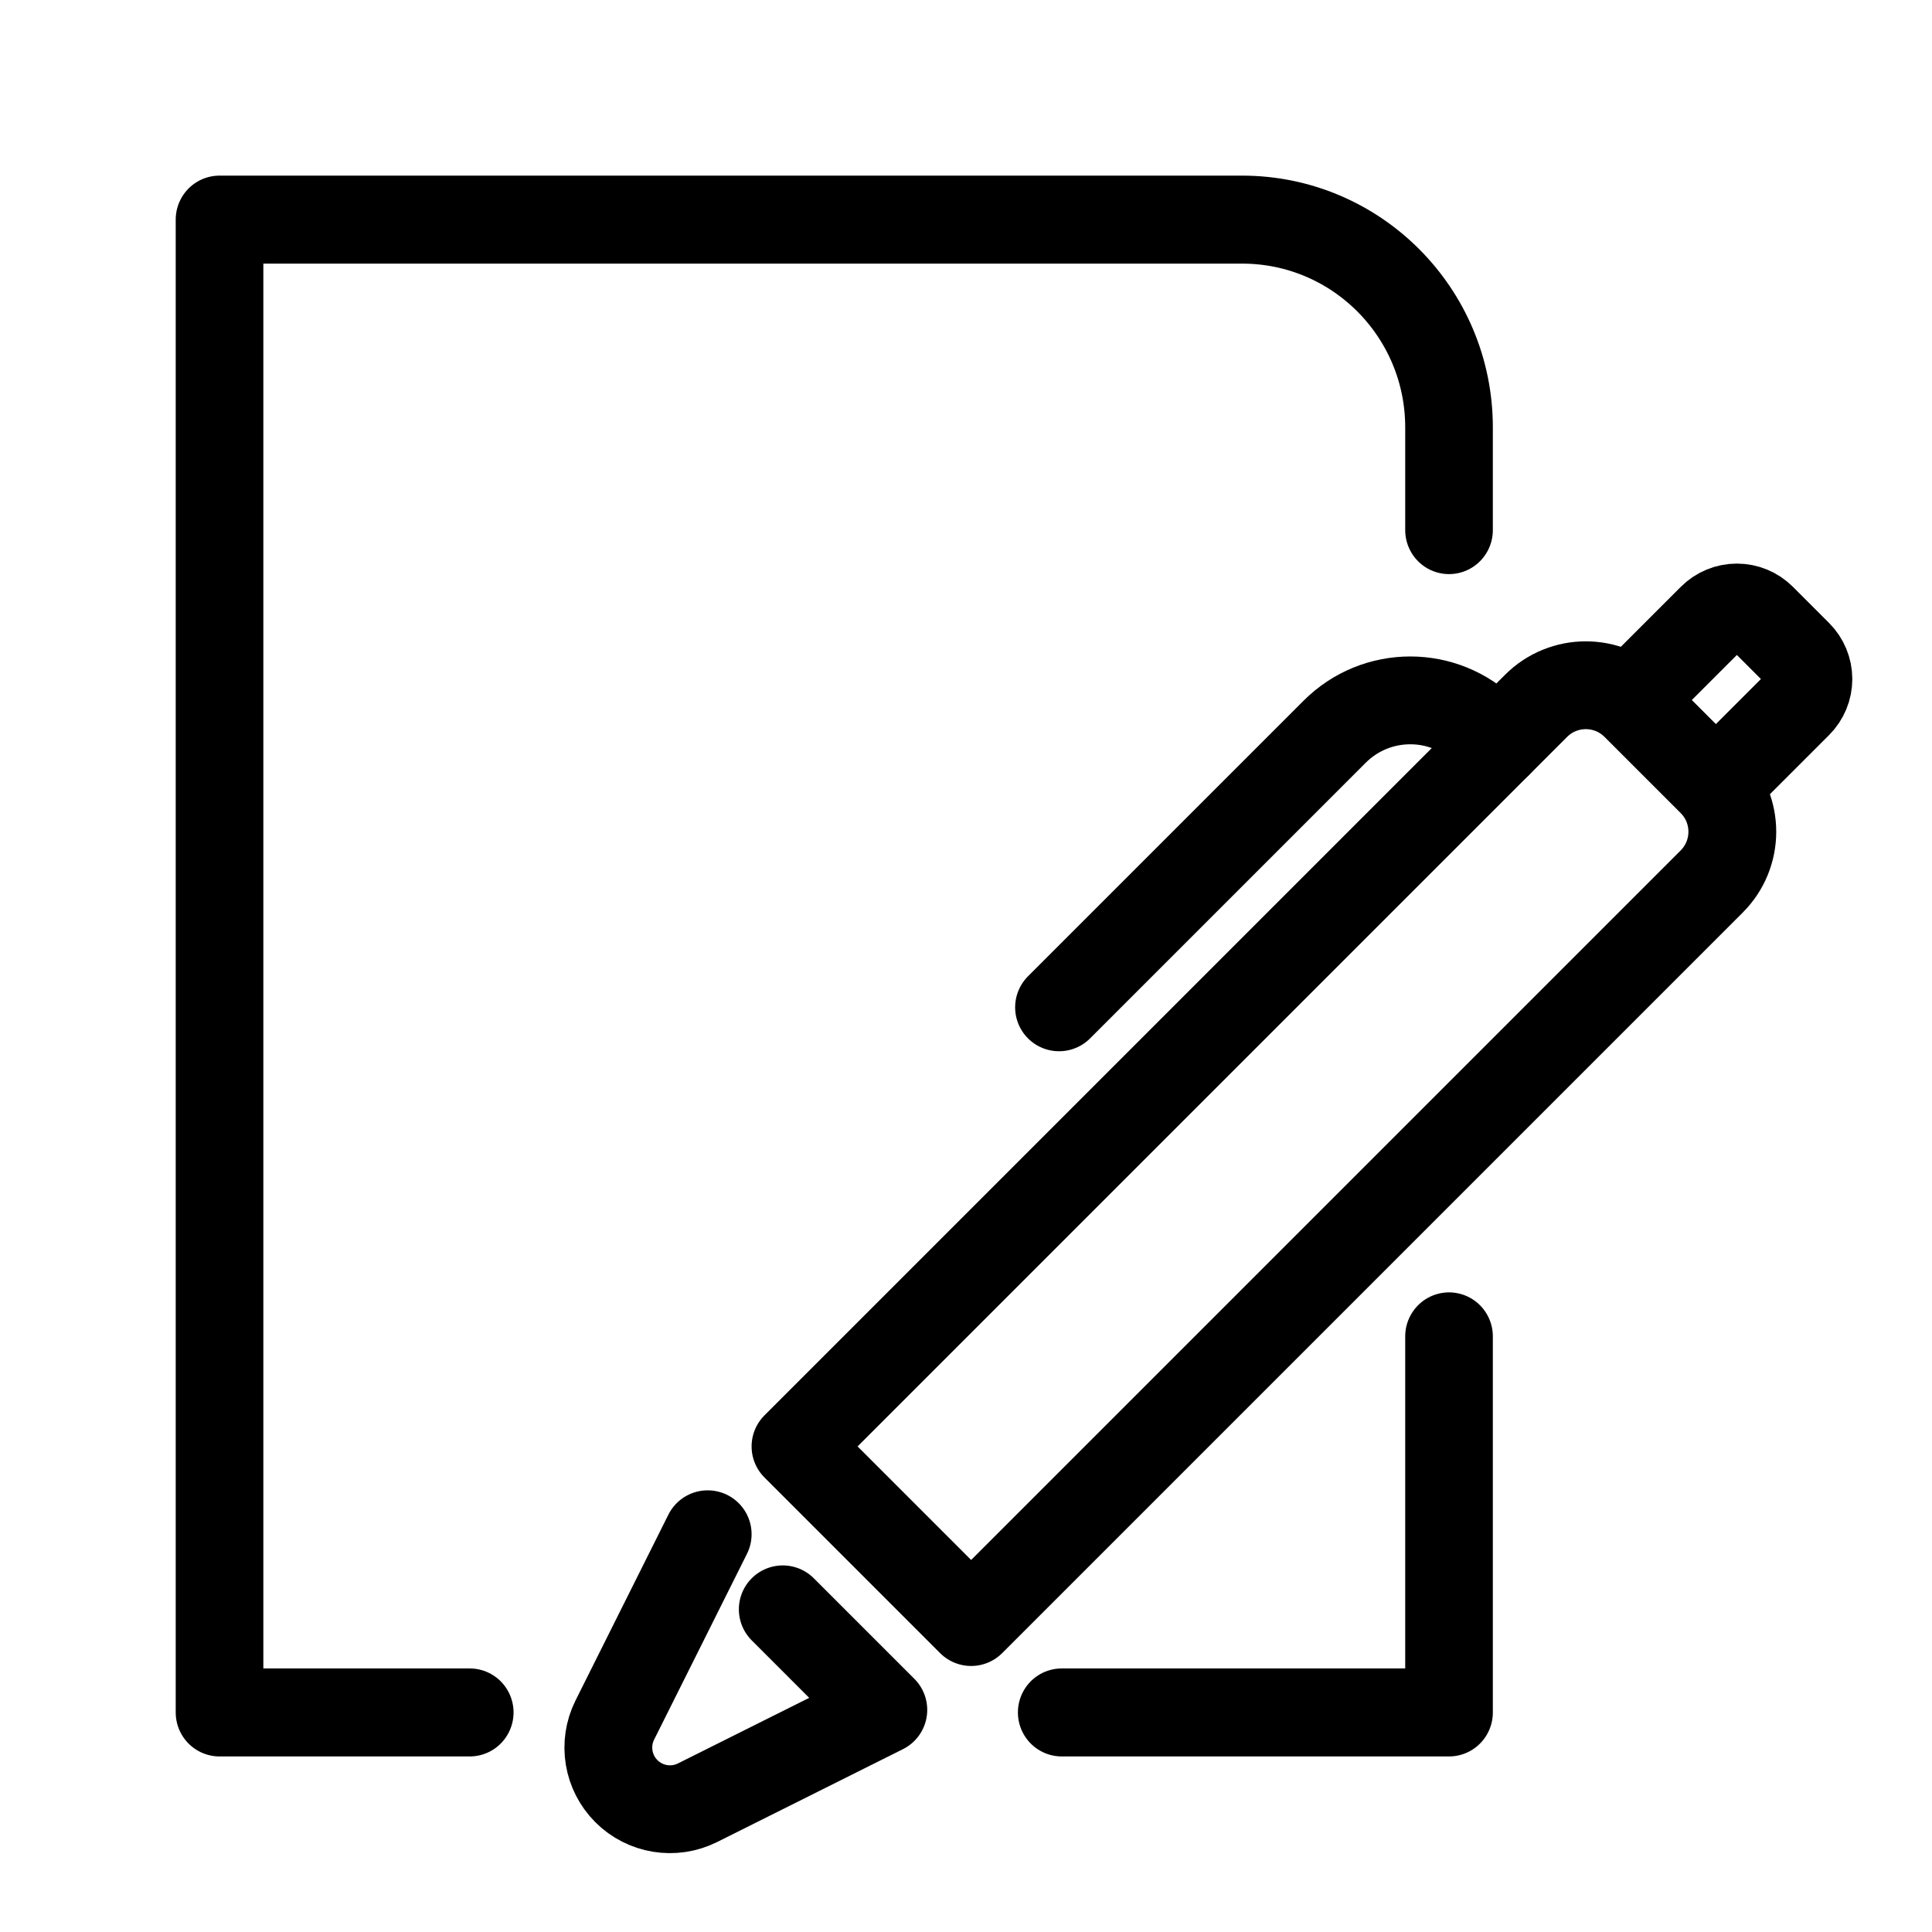
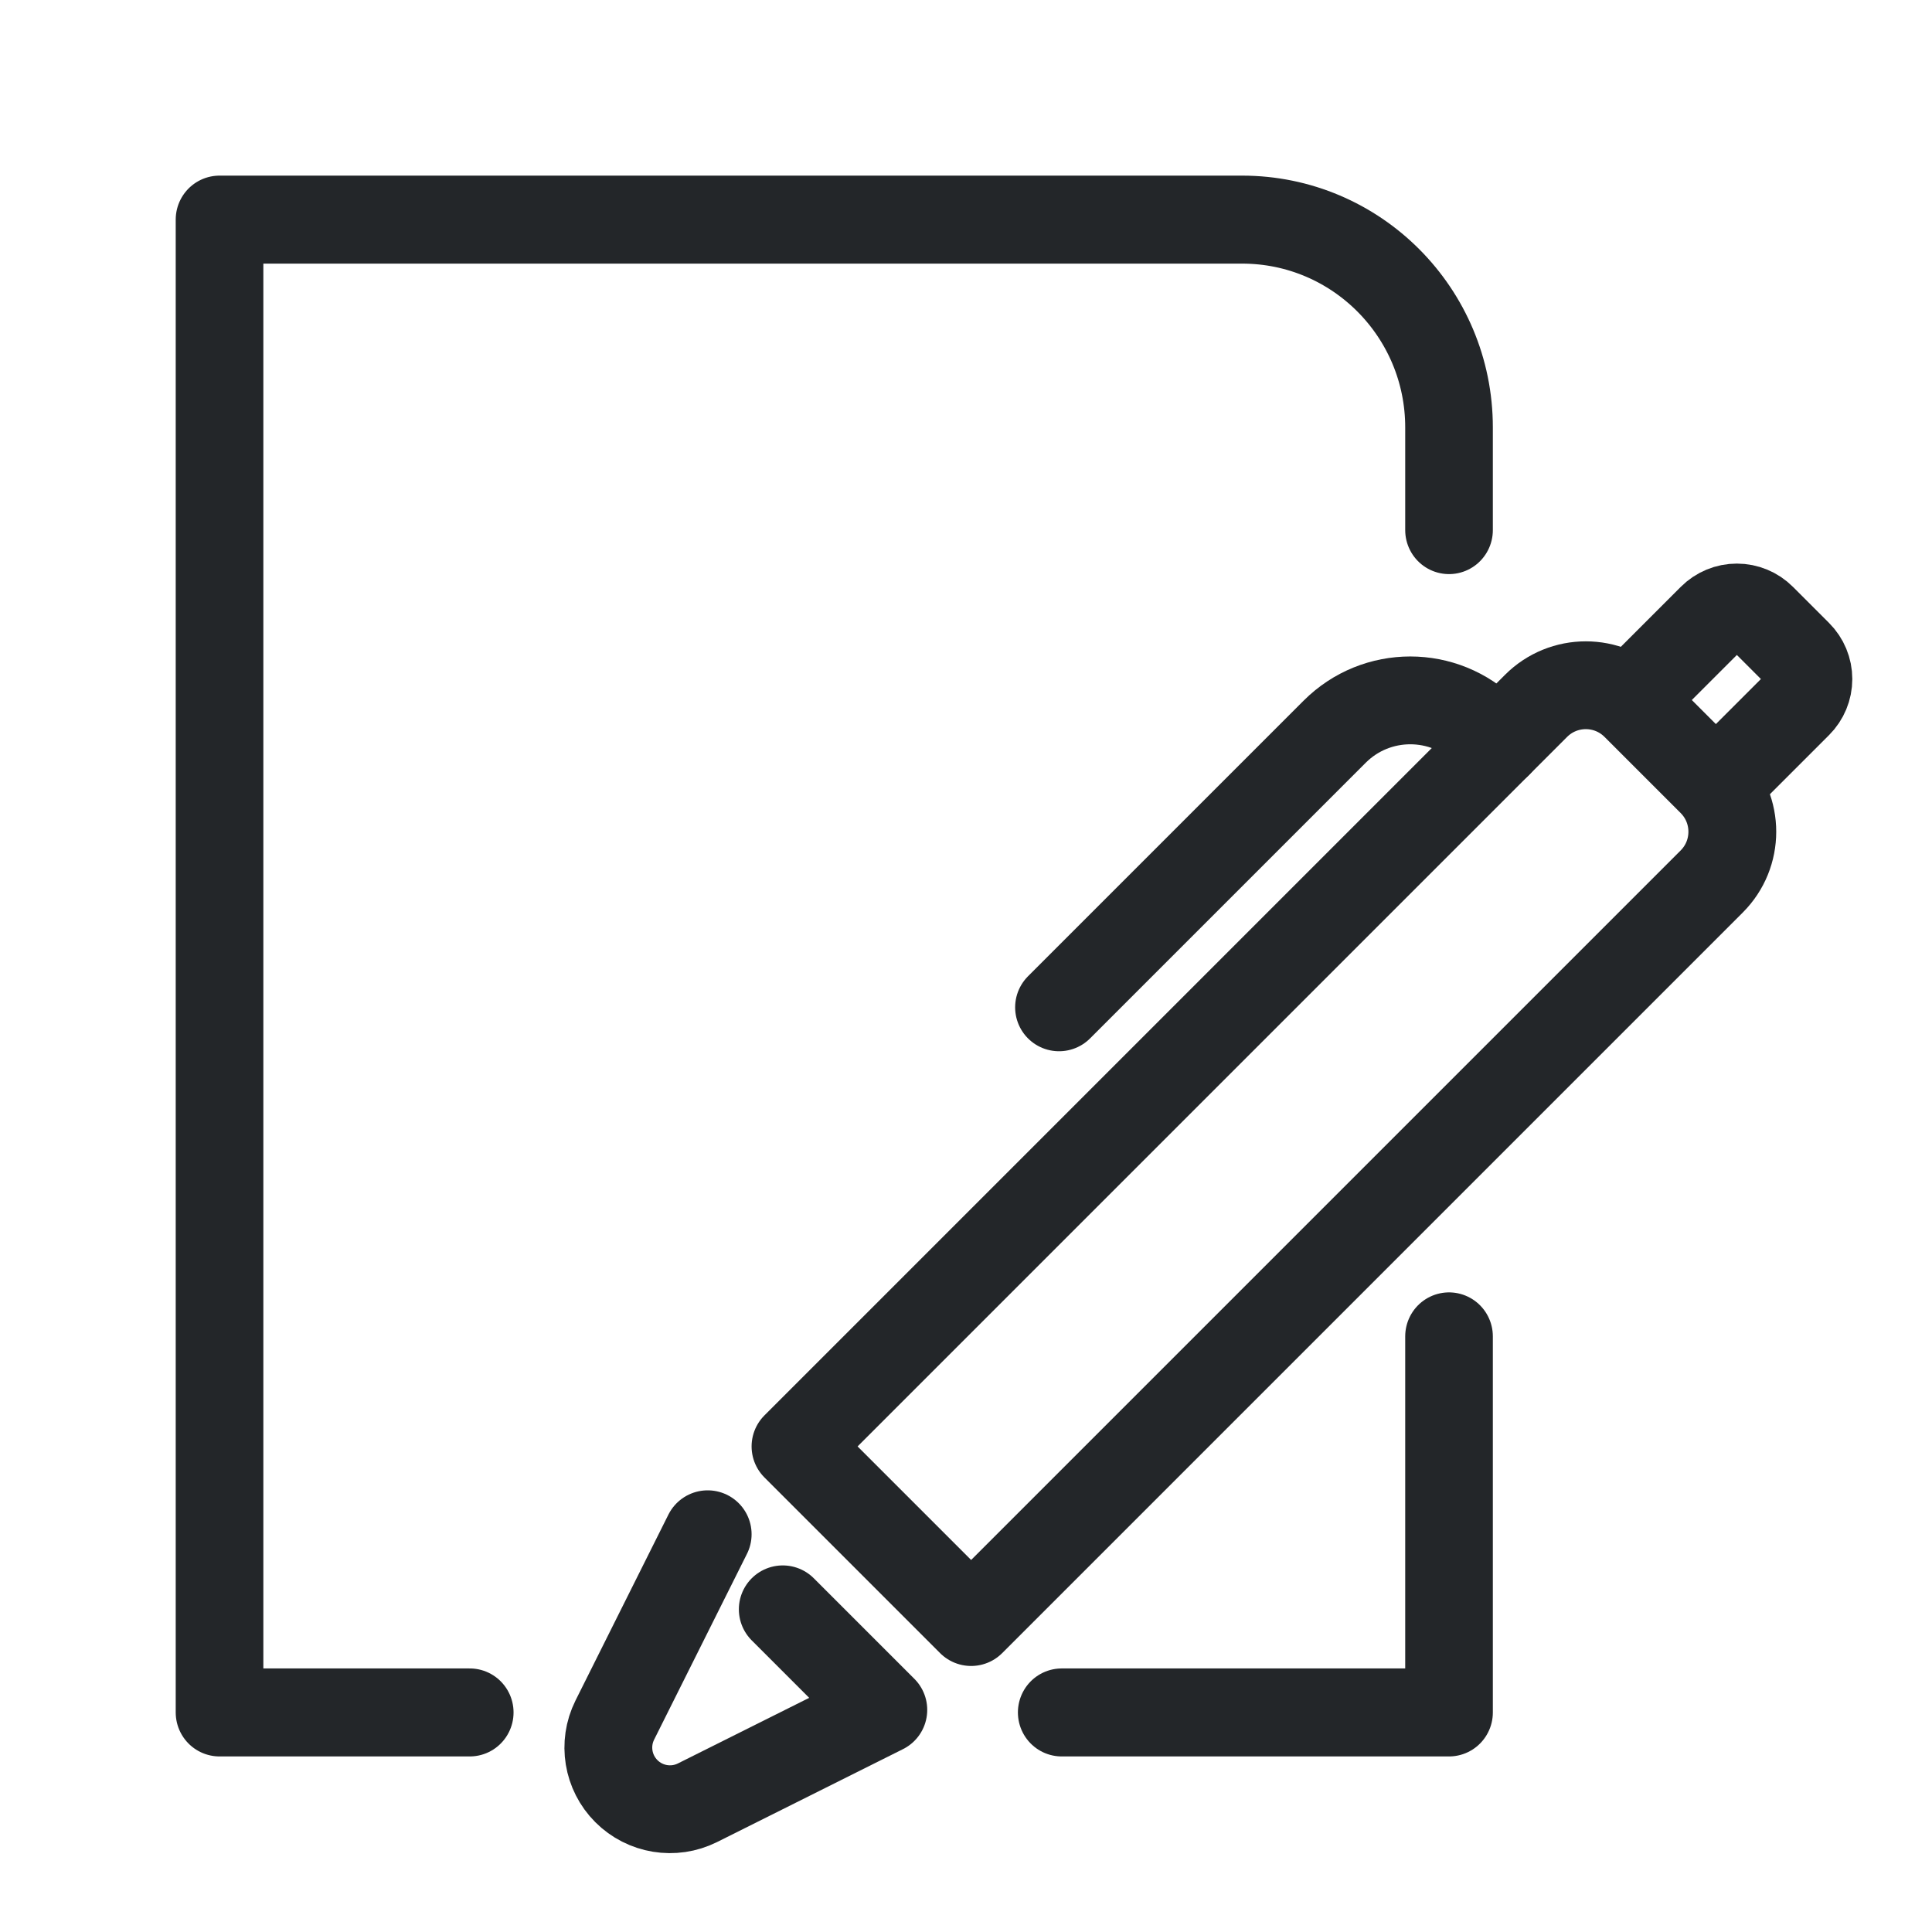
<svg xmlns="http://www.w3.org/2000/svg" width="22" height="22" version="1.1" id="svg4" xml:space="preserve">
  <defs id="defs1">
-     <style id="current-color-scheme" type="text/css">.ColorScheme-Text { color:currentColor; }</style>
+     <style id="current-color-scheme" type="text/css">.ColorScheme-Text { color:#232629; }</style>
  </defs>
  <g transform="matrix(0.9969014,0,0,1.001001,-0.7291518,0.2135586)" id="g4" style="stroke-width:1.353">
    <g class="ColorScheme-Text" fill="none" stroke="currentColor" stroke-width="1.001" stroke-linecap="round" stroke-linejoin="round" style="paint-order:fill markers stroke" id="g3">
      <path d="m 17.283,14.989 v 4.278 h -4.424 m -6.762,0 H 3.239 V 2.285 H 14.919 c 1.306,0 2.364,1.058 2.364,2.364 v 1.168" id="path2" style="stroke-width:1.001" />
    </g>
  </g>
  <g id="g5" transform="translate(-0.57221,0.10149)">
    <g class="ColorScheme-Text" transform="translate(-1,-1)" id="g4-9">
      <g style="opacity:0.315" id="g3-0" />
    </g>
    <g class="ColorScheme-Text" transform="translate(6.3307,5.6692)" fill="none" stroke="currentColor" stroke-linecap="round" stroke-linejoin="round" style="paint-order:stroke fill markers" id="g7">
      <path transform="translate(-1.7,-4.3)" d="m 4,16 -1.058,2.117 a 0.702,0.702 45 0 0 0.941,0.941 l 2.117,-1.058 -1.145,-1.145" id="path4" />
      <path transform="translate(-1.7,-4.3)" d="M 7,17 5,15 13.433,6.567 a 0.801,0.801 -180 0 1 1.133,0 l 0.867,0.867 a 0.801,0.801 90 0 1 0,1.133 z" id="path5" />
      <path transform="translate(-1.7,-4.3)" d="M 13,7 12.861,6.861 a 1.217,1.217 0 0 0 -1.721,0 l -3.139,3.139" id="path6" />
      <path transform="translate(-1.7,-4.3)" d="m 14.7,6.3 0.735,-0.735 a 0.402,0.402 -180 0 1 0.569,-1e-7 l 0.412,0.412 a 0.402,0.402 90 0 1 0,0.569 L 15.7,7.262" id="path7" />
    </g>
  </g>
</svg>
